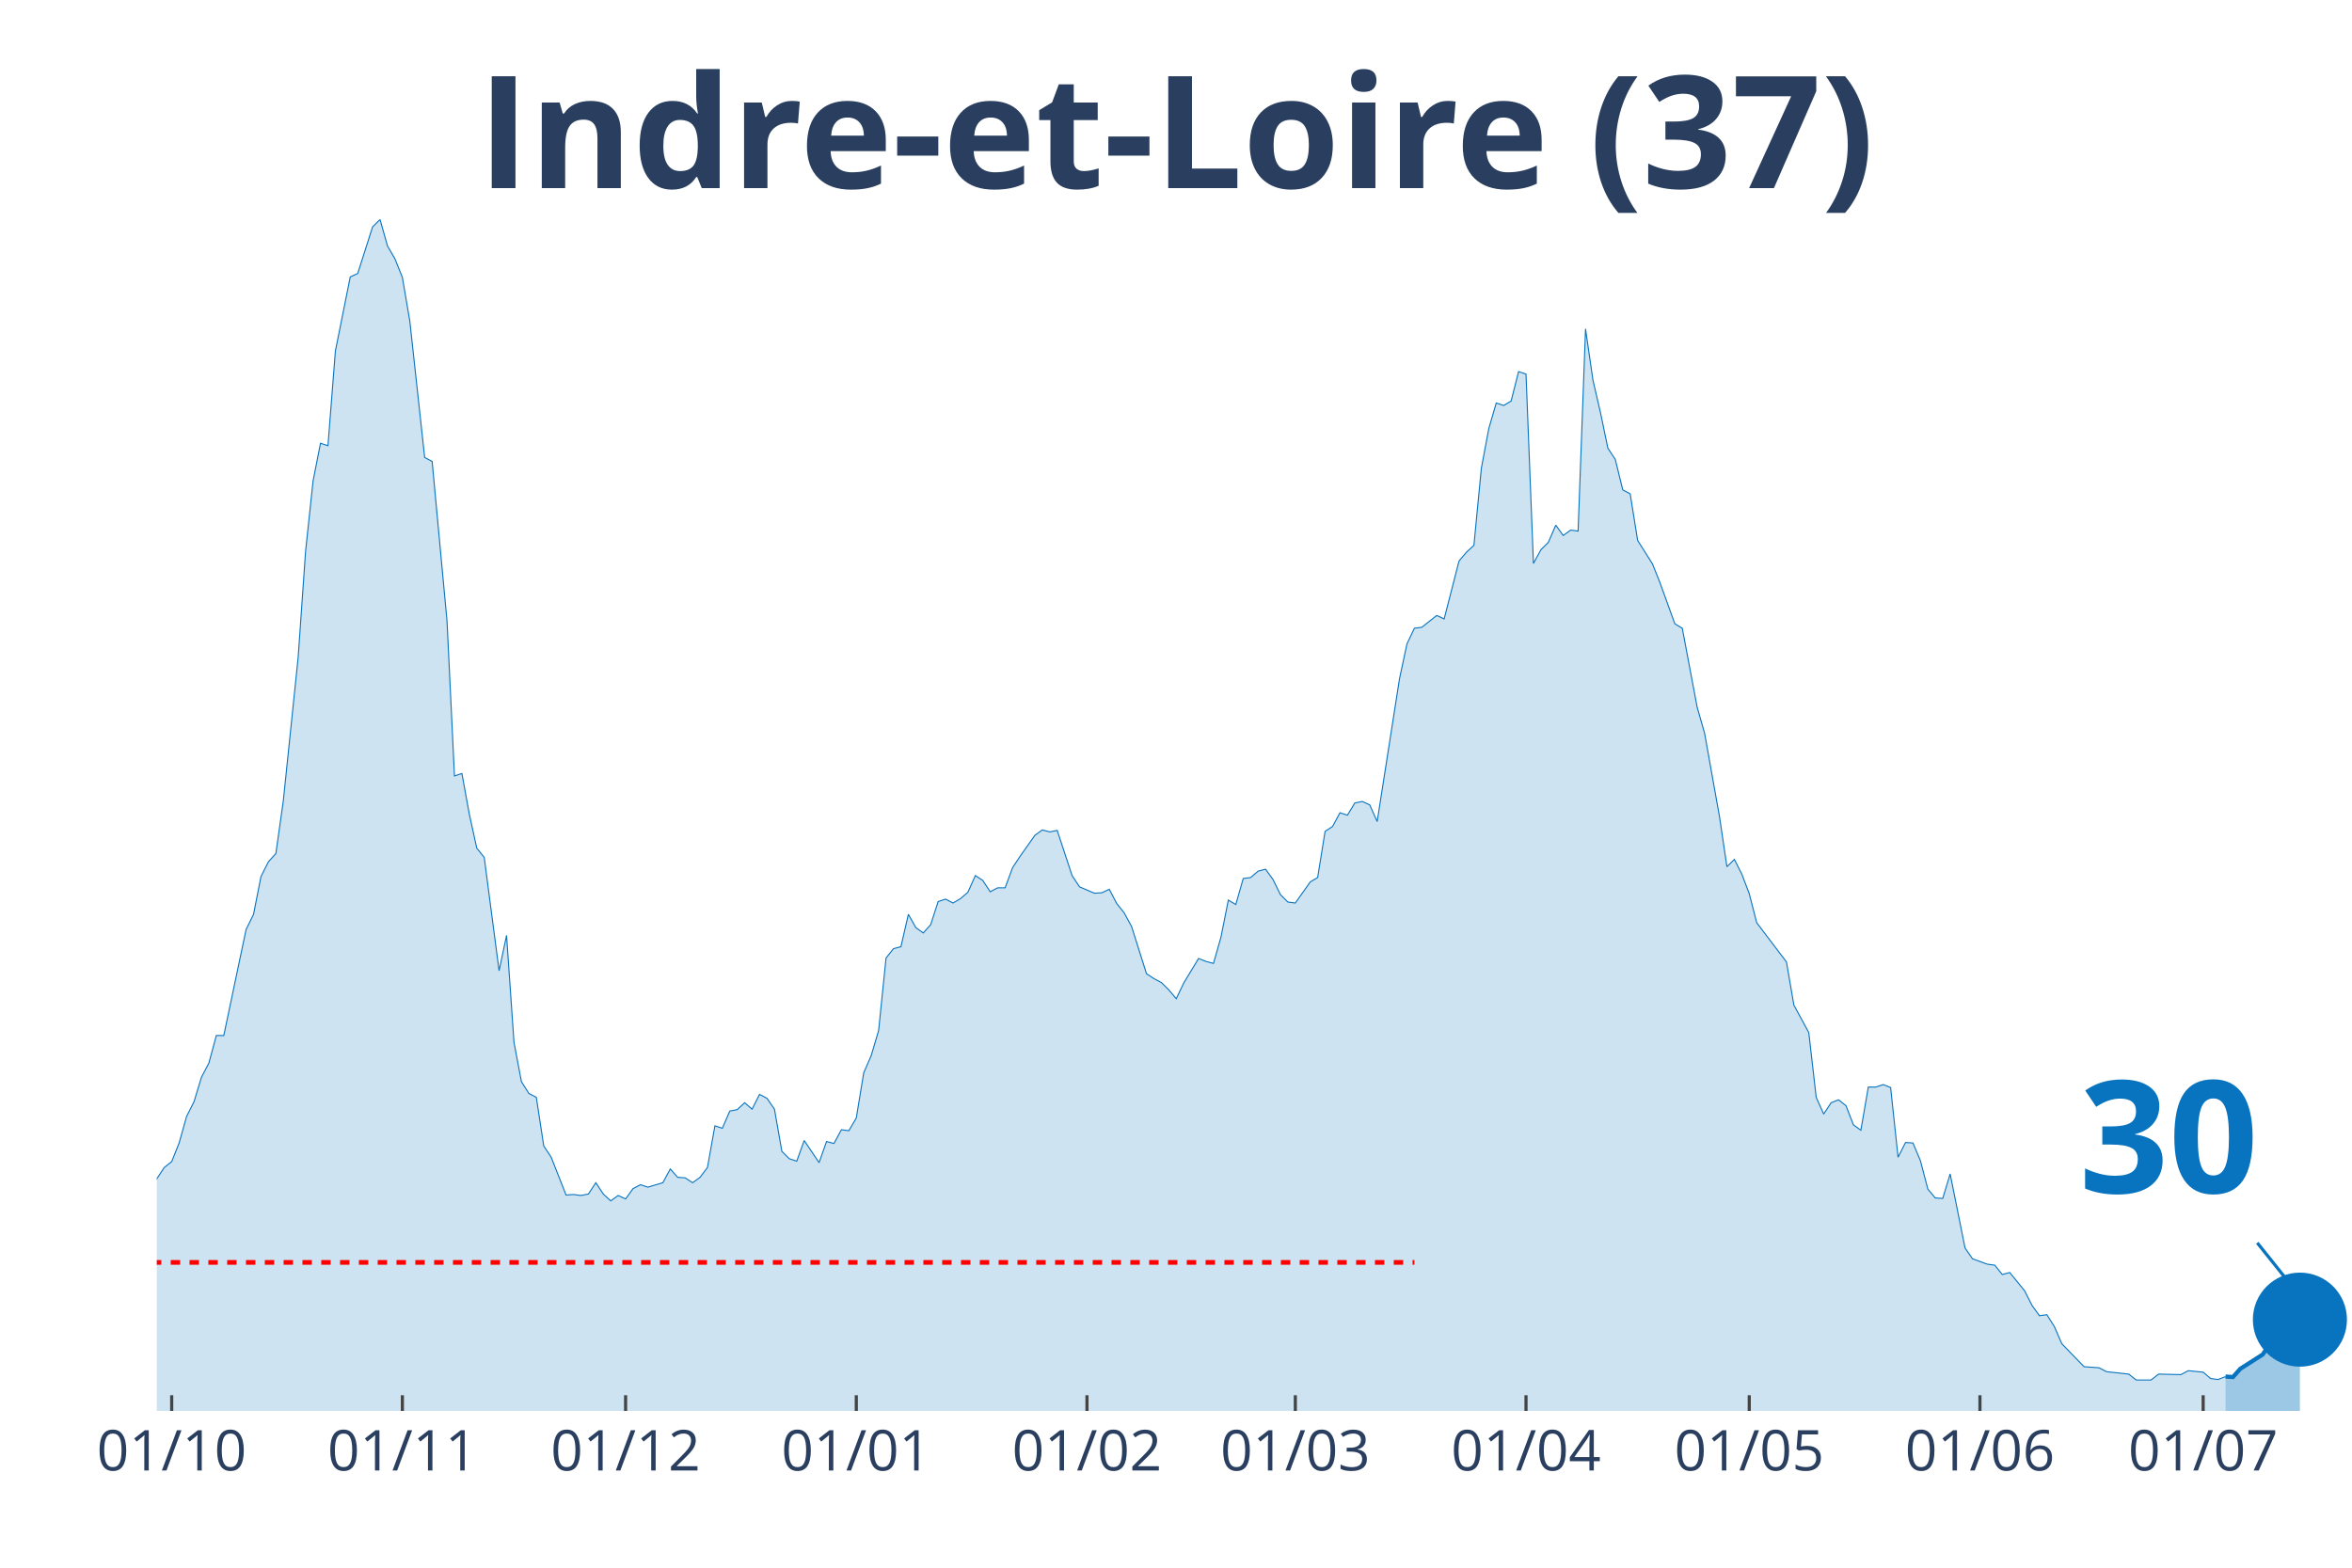
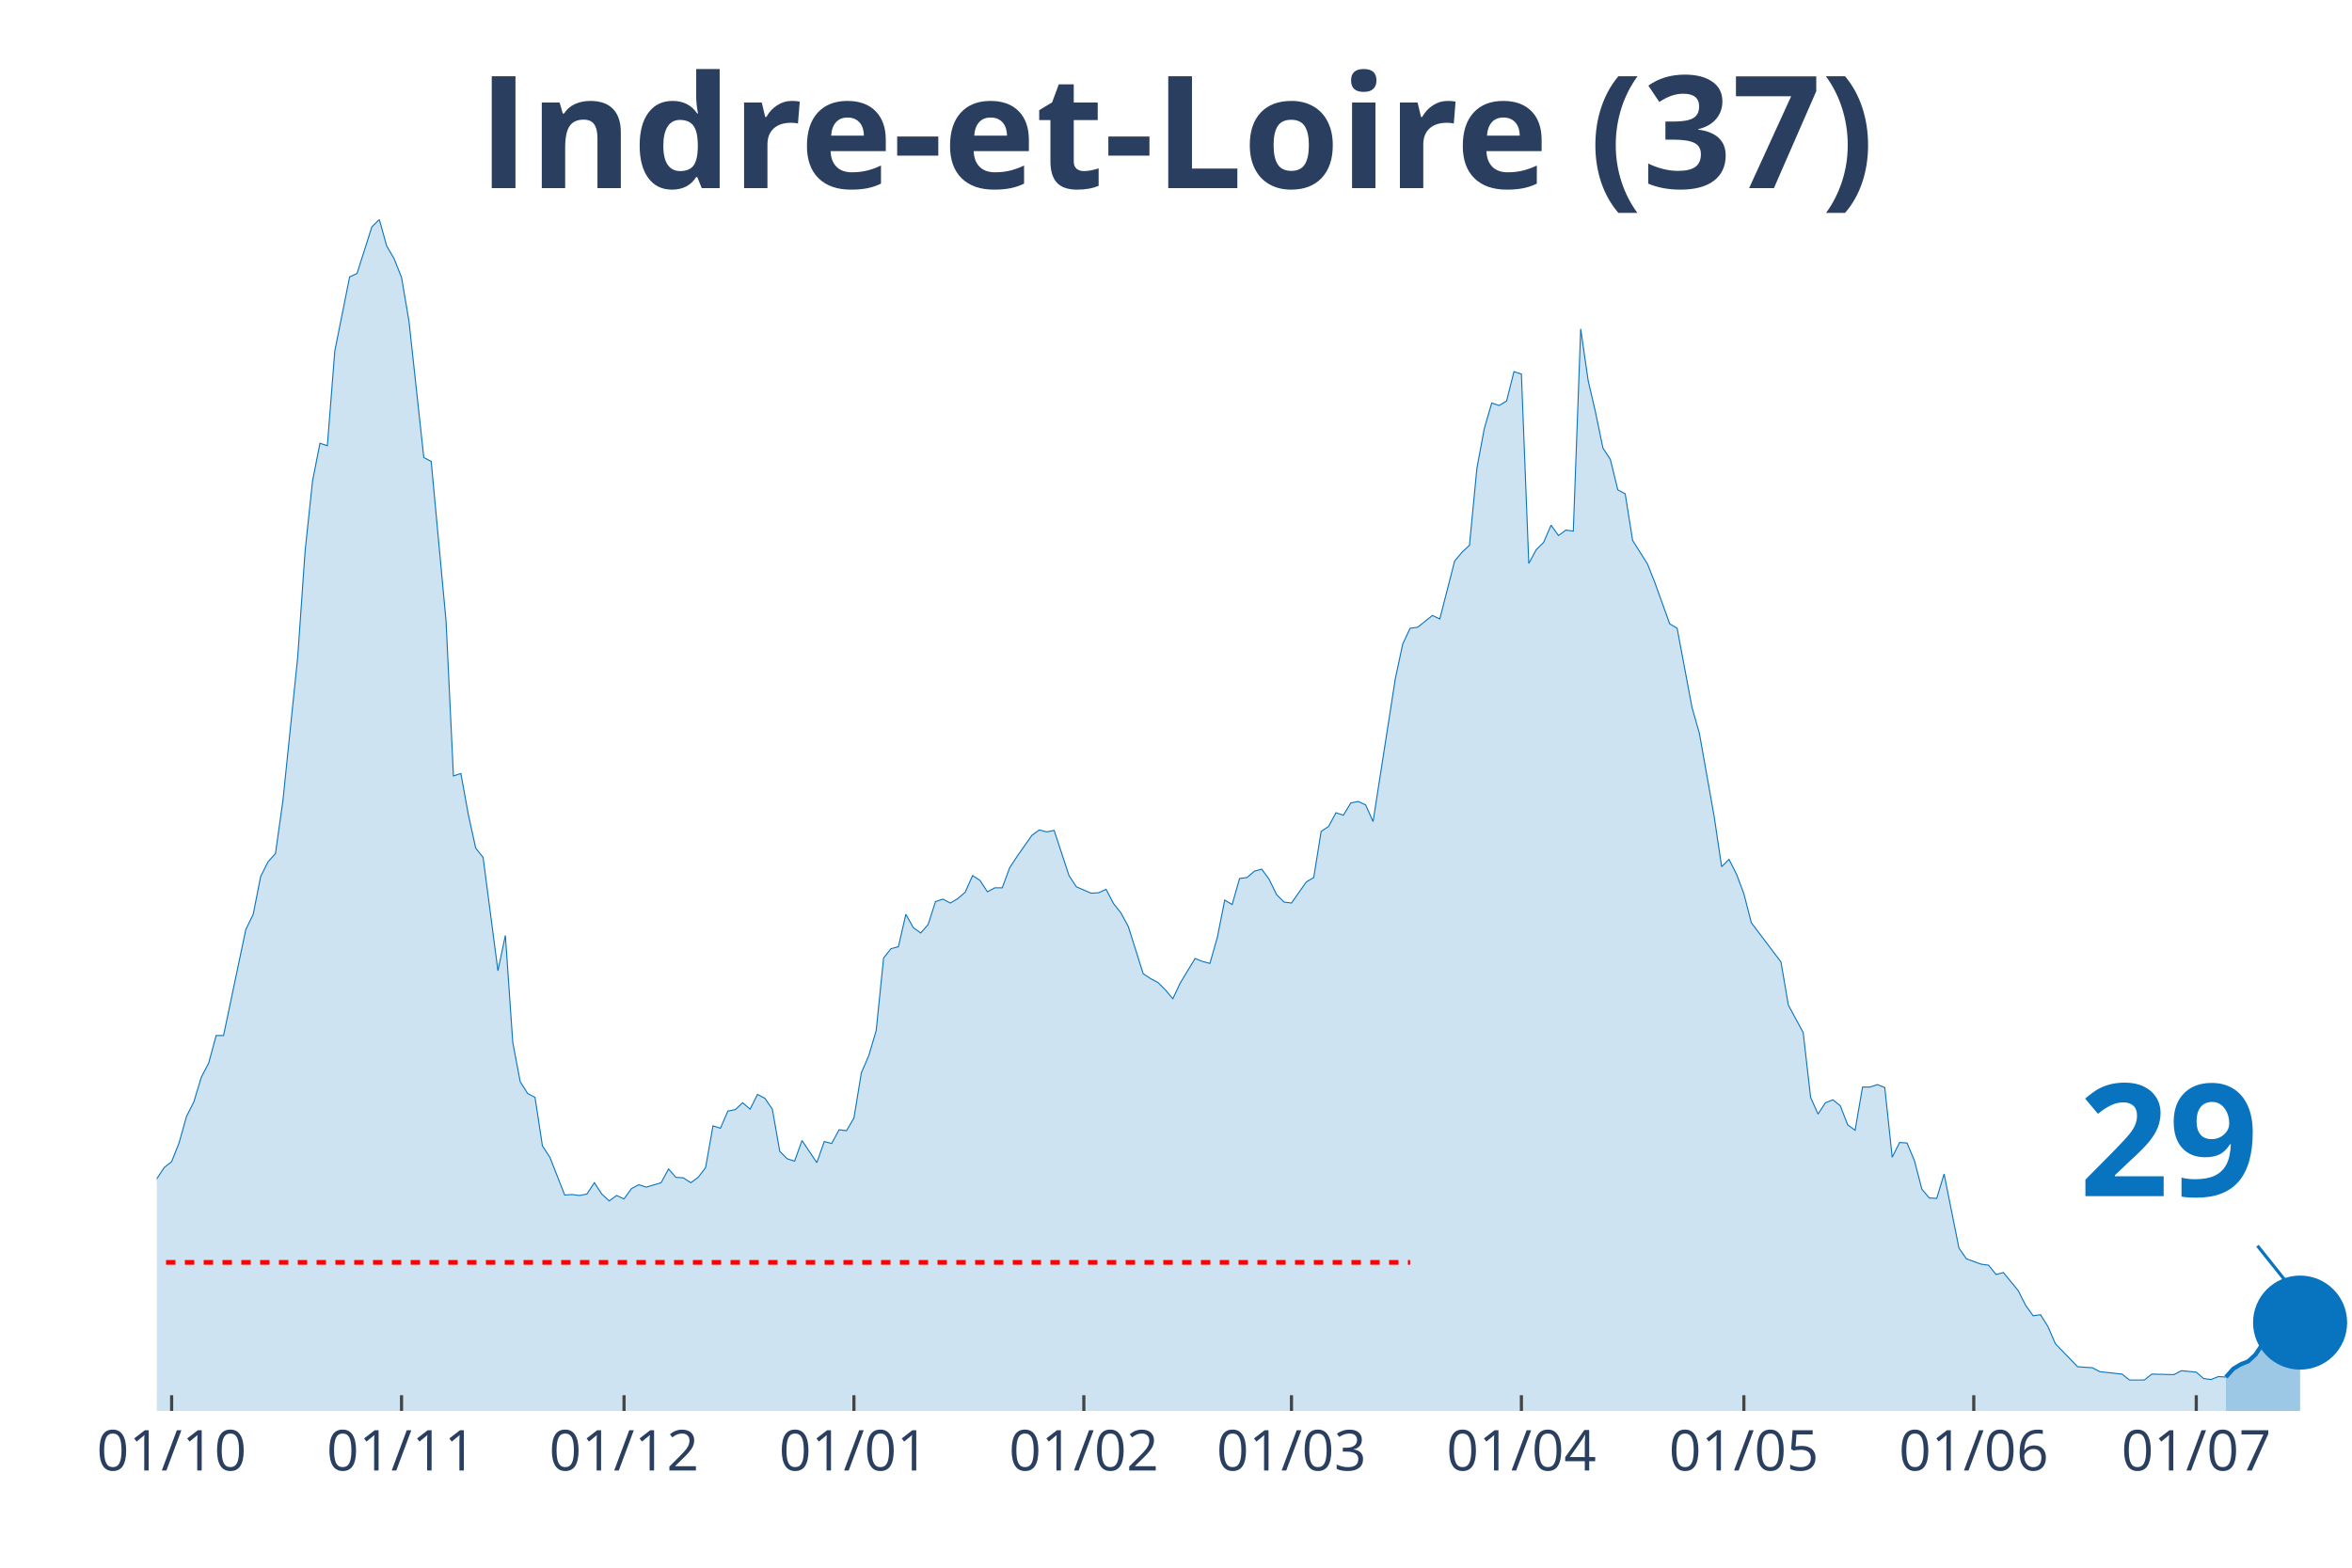
<svg xmlns="http://www.w3.org/2000/svg" class="main-svg" width="1125" height="750" style="" viewBox="0 0 750 500">
  <rect x="0" y="0" width="750" height="500" style="fill: rgb(0, 0, 0); fill-opacity: 0;" />
-   <defs id="defs-fdbd2a">
+   <defs id="defs-45c361">
    <g class="clips">
-       <clipPath id="clipfdbd2axyplot" class="plotclip">
+       <clipPath id="clip45c361xyplot" class="plotclip">
        <rect width="700" height="380" />
      </clipPath>
-       <clipPath class="axesclip" id="clipfdbd2ax">
+       <clipPath class="axesclip" id="clip45c361x">
        <rect x="50" y="0" width="700" height="500" />
      </clipPath>
-       <clipPath class="axesclip" id="clipfdbd2ay">
+       <clipPath class="axesclip" id="clip45c361y">
        <rect x="0" y="70" width="750" height="380" />
      </clipPath>
-       <clipPath class="axesclip" id="clipfdbd2axy">
+       <clipPath class="axesclip" id="clip45c361xy">
        <rect x="50" y="70" width="700" height="380" />
      </clipPath>
    </g>
    <g class="gradients" />
  </defs>
  <g class="bglayer">
    <rect class="bg" x="50" y="70" width="700" height="380" style="fill: rgb(0, 0, 0); fill-opacity: 0; stroke-width: 0;" />
  </g>
  <g class="layer-below">
    <g class="imagelayer" />
    <g class="shapelayer" />
  </g>
  <g class="cartesianlayer">
    <g class="subplot xy">
      <g class="layer-subplot">
        <g class="shapelayer" />
        <g class="imagelayer" />
      </g>
      <g class="gridlayer">
        <g class="x">
-           <path class="xgrid crisp" transform="translate(54.75,0)" d="M0,70v380" style="stroke: rgb(255, 255, 255); stroke-opacity: 1; stroke-width: 1px;" />
-           <path class="xgrid crisp" transform="translate(128.31,0)" d="M0,70v380" style="stroke: rgb(255, 255, 255); stroke-opacity: 1; stroke-width: 1px;" />
-           <path class="xgrid crisp" transform="translate(199.49,0)" d="M0,70v380" style="stroke: rgb(255, 255, 255); stroke-opacity: 1; stroke-width: 1px;" />
-           <path class="xgrid crisp" transform="translate(273.05,0)" d="M0,70v380" style="stroke: rgb(255, 255, 255); stroke-opacity: 1; stroke-width: 1px;" />
-           <path class="xgrid crisp" transform="translate(346.61,0)" d="M0,70v380" style="stroke: rgb(255, 255, 255); stroke-opacity: 1; stroke-width: 1px;" />
-           <path class="xgrid crisp" transform="translate(413.05,0)" d="M0,70v380" style="stroke: rgb(255, 255, 255); stroke-opacity: 1; stroke-width: 1px;" />
-           <path class="xgrid crisp" transform="translate(486.61,0)" d="M0,70v380" style="stroke: rgb(255, 255, 255); stroke-opacity: 1; stroke-width: 1px;" />
-           <path class="xgrid crisp" transform="translate(557.8,0)" d="M0,70v380" style="stroke: rgb(255, 255, 255); stroke-opacity: 1; stroke-width: 1px;" />
-           <path class="xgrid crisp" transform="translate(631.36,0)" d="M0,70v380" style="stroke: rgb(255, 255, 255); stroke-opacity: 1; stroke-width: 1px;" />
-           <path class="xgrid crisp" transform="translate(702.54,0)" d="M0,70v380" style="stroke: rgb(255, 255, 255); stroke-opacity: 1; stroke-width: 1px;" />
+           <path class="xgrid crisp" transform="translate(54.73,0)" d="M0,70v380" style="stroke: rgb(255, 255, 255); stroke-opacity: 1; stroke-width: 1px;" />
+           <path class="xgrid crisp" transform="translate(128.04,0)" d="M0,70v380" style="stroke: rgb(255, 255, 255); stroke-opacity: 1; stroke-width: 1px;" />
+           <path class="xgrid crisp" transform="translate(198.99,0)" d="M0,70v380" style="stroke: rgb(255, 255, 255); stroke-opacity: 1; stroke-width: 1px;" />
+           <path class="xgrid crisp" transform="translate(272.3,0)" d="M0,70v380" style="stroke: rgb(255, 255, 255); stroke-opacity: 1; stroke-width: 1px;" />
+           <path class="xgrid crisp" transform="translate(345.61,0)" d="M0,70v380" style="stroke: rgb(255, 255, 255); stroke-opacity: 1; stroke-width: 1px;" />
+           <path class="xgrid crisp" transform="translate(411.82,0)" d="M0,70v380" style="stroke: rgb(255, 255, 255); stroke-opacity: 1; stroke-width: 1px;" />
+           <path class="xgrid crisp" transform="translate(485.14,0)" d="M0,70v380" style="stroke: rgb(255, 255, 255); stroke-opacity: 1; stroke-width: 1px;" />
+           <path class="xgrid crisp" transform="translate(556.08,0)" d="M0,70v380" style="stroke: rgb(255, 255, 255); stroke-opacity: 1; stroke-width: 1px;" />
+           <path class="xgrid crisp" transform="translate(629.39,0)" d="M0,70v380" style="stroke: rgb(255, 255, 255); stroke-opacity: 1; stroke-width: 1px;" />
+           <path class="xgrid crisp" transform="translate(700.34,0)" d="M0,70v380" style="stroke: rgb(255, 255, 255); stroke-opacity: 1; stroke-width: 1px;" />
        </g>
        <g class="y" />
      </g>
      <g class="zerolinelayer" />
      <path class="xlines-below" />
      <path class="ylines-below" />
      <g class="overlines-below" />
      <g class="xaxislayer-below" />
      <g class="yaxislayer-below" />
      <g class="overaxes-below" />
-       <g class="plot" transform="translate(50, 70)" clip-path="url('#clipfdbd2axyplot')">
+       <g class="plot" transform="translate(50, 70)" clip-path="url('#clip45c361xyplot')">
        <g class="scatterlayer mlayer">
-           <g class="trace scatter traceaa9c8a" style="stroke-miterlimit: 2;">
+           <g class="trace scatter traceab7bd3" style="stroke-miterlimit: 2;">
            <g class="fills">
              <g>
-                 <path class="js-fill" d="M659.66,380L-322.71,380L-322.71,373.27L-315.59,372.96L-313.22,372.8L-306.1,374.99L-303.73,377.18L-291.86,377.81L-289.49,378.12L-232.54,379.53L-230.17,378.9L-173.22,376.24L-170.85,374.37L-161.36,370.77L-158.98,370.77L-154.24,370.14L-151.86,370.3L-123.39,372.96L-121.02,370.77L-118.64,369.67L-116.27,366.07L-111.53,365.91L-109.15,362L-106.78,357.93L-104.41,358.25L-102.03,354.33L-99.66,354.8L-94.92,352.77L-92.54,353.39L-90.17,353.71L-87.8,349.64L-85.42,351.05L-83.05,348.7L-75.93,346.66L-73.56,344.16L-66.44,335.55L-64.07,335.55L-61.69,335.4L-59.32,332.58L-54.58,324.28L-52.2,321.15L-47.46,314.58L-45.08,314.11L-42.71,304.25L-40.34,302.37L-35.59,291.26L-33.22,291.57L-28.47,292.2L-26.1,290.63L-23.73,289.54L-21.36,295.02L-18.98,303.31L-16.61,305.5L-14.24,308.95L-11.86,309.88L-7.12,318.34L-4.75,317.71L0,305.97L2.37,302.37L4.75,300.49L7.12,294.55L9.49,286.1L11.86,281.4L14.24,273.57L16.61,269.04L18.98,260.27L21.36,260.27L28.47,226.47L30.85,221.61L33.22,209.56L35.59,204.87L37.97,202.21L40.34,185.46L45.08,139.6L47.46,105.64L49.83,83.42L52.2,71.37L54.58,72.15L56.95,41.94L61.69,18.31L64.07,17.22L68.81,2.35L71.19,0L73.56,8.45L75.93,12.52L78.31,18.47L80.68,32.4L85.42,75.91L87.8,77.16L92.54,128.02L94.92,177.48L97.29,176.7L99.66,189.69L102.03,200.49L104.41,203.46L109.15,239.61L111.53,228.34L113.9,262.46L116.27,274.98L118.64,278.74L121.02,279.99L123.39,295.49L125.76,299.09L130.51,311.14L132.88,310.98L135.25,311.29L137.63,310.82L140,307.22L142.37,310.82L144.75,313.01L147.12,311.29L149.49,312.39L151.86,309.1L154.24,307.85L156.61,308.63L161.36,307.22L163.73,302.84L166.1,305.5L168.47,305.66L170.85,307.22L173.22,305.5L175.59,302.37L177.97,289.07L180.34,289.85L182.71,284.37L185.08,283.9L187.46,281.71L189.83,283.75L192.2,279.05L194.58,280.3L196.95,283.75L199.32,297.21L201.69,299.56L204.07,300.34L206.44,293.76L211.19,300.81L213.56,294.08L215.93,294.7L218.31,290.32L220.68,290.63L223.05,286.57L225.42,272.17L227.8,266.69L230.17,258.71L232.54,235.54L234.92,232.57L237.29,231.94L239.66,221.61L242.03,225.84L244.41,227.56L246.78,224.9L249.15,217.55L251.53,216.76L253.9,218.01L256.27,216.61L258.64,214.57L261.02,209.25L263.39,210.82L265.76,214.42L268.14,213.16L270.51,213.16L272.88,206.75L275.25,203.15L280,196.42L282.37,194.7L284.75,195.32L287.12,194.85L291.86,209.25L294.24,212.85L298.98,214.88L301.36,214.73L303.73,213.63L306.1,218.17L308.47,221.14L310.85,225.53L315.59,240.55L317.97,242.12L320.34,243.37L322.71,245.72L325.08,248.53L327.46,243.53L332.2,235.7L334.58,236.64L336.95,237.27L339.32,228.97L341.69,217.08L344.07,218.48L346.44,210.19L348.81,209.88L351.19,207.84L353.56,207.22L355.93,210.5L358.31,215.35L360.68,217.7L363.05,218.01L367.8,211.29L370.17,209.88L372.54,195.16L374.92,193.6L377.29,189.22L379.66,190L382.03,186.09L384.41,185.62L386.78,186.71L389.15,192.03L396.27,146.49L398.64,135.38L401.02,130.37L403.39,130.06L408.14,126.3L410.51,127.4L415.25,108.93L417.63,106.11L420,103.92L422.37,79.35L424.75,66.67L427.12,58.53L429.49,59.32L431.86,57.91L434.24,48.52L436.61,49.3L438.98,109.71L441.36,105.33L443.73,102.98L446.1,97.5L448.47,100.79L450.85,99.07L453.22,99.38L455.59,34.9L457.97,51.33L460.34,61.51L462.71,72.93L465.08,76.53L467.46,86.24L469.83,87.49L472.2,102.36L474.58,106.11L476.95,109.87L479.32,115.82L484.07,128.96L486.44,130.37L491.19,155.57L493.56,163.86L498.31,190.47L500.68,206.43L503.05,204.09L505.42,208.78L507.8,215.04L510.17,224.28L519.66,236.8L522.03,250.57L526.78,259.33L529.15,279.99L531.53,285.31L533.9,281.71L536.27,280.77L538.64,282.65L541.02,288.76L543.39,290.48L545.76,276.71L548.14,276.71L550.51,275.92L552.88,276.86L555.25,299.09L557.63,294.39L560,294.55L562.37,300.18L564.75,309.26L567.12,312.08L569.49,312.23L571.86,304.41L576.61,328.04L578.98,331.48L583.73,333.2L586.1,333.52L588.47,336.49L590.85,335.86L595.59,341.66L597.97,346.35L600.34,349.64L602.71,349.32L605.08,353.08L607.46,358.56L614.58,365.91L616.95,366.07L619.32,366.23L621.69,367.48L628.81,368.26L631.19,370.14L635.93,370.14L638.31,368.26L645.42,368.42L647.8,367.17L652.54,367.64L654.92,369.67L657.29,369.98L659.66,369.04" style="fill: rgb(8, 115, 191); fill-opacity: 0.2; stroke-width: 0;" />
+                 <path class="js-fill" d="M659.8,380L-321.62,380L-321.62,373.27L-314.53,372.96L-312.16,372.8L-305.07,374.99L-302.7,377.18L-290.88,377.81L-288.51,378.12L-231.76,379.53L-229.39,378.9L-172.64,376.24L-170.27,374.37L-160.81,370.77L-158.45,370.77L-153.72,370.14L-151.35,370.3L-122.97,372.96L-120.61,370.77L-118.24,369.67L-115.88,366.07L-111.15,365.91L-108.78,362L-106.42,357.93L-104.05,358.25L-101.69,354.33L-99.32,354.8L-94.59,352.77L-92.23,353.39L-89.86,353.71L-87.5,349.64L-85.14,351.05L-82.77,348.7L-75.68,346.66L-73.31,344.16L-66.22,335.55L-63.85,335.55L-61.49,335.4L-59.12,332.58L-54.39,324.28L-52.03,321.15L-47.3,314.58L-44.93,314.11L-42.57,304.25L-40.2,302.37L-35.47,291.26L-33.11,291.57L-28.38,292.2L-26.01,290.63L-23.65,289.54L-21.28,295.02L-18.92,303.31L-16.55,305.5L-14.19,308.95L-11.82,309.88L-7.09,318.34L-4.73,317.71L0,305.97L2.36,302.37L4.73,300.49L7.09,294.55L9.46,286.1L11.82,281.4L14.19,273.57L16.55,269.04L18.92,260.27L21.28,260.27L28.38,226.47L30.74,221.61L33.11,209.56L35.47,204.87L37.84,202.21L40.2,185.46L44.93,139.6L47.3,105.64L49.66,83.42L52.03,71.37L54.39,72.15L56.76,41.94L61.49,18.31L63.85,17.22L68.58,2.35L70.95,0L73.31,8.45L75.68,12.52L78.04,18.47L80.41,32.4L85.14,75.91L87.5,77.16L92.23,128.02L94.59,177.48L96.96,176.7L99.32,189.69L101.69,200.49L104.05,203.46L108.78,239.61L111.15,228.34L113.51,262.46L115.88,274.98L118.24,278.74L120.61,279.99L122.97,295.49L125.34,299.09L130.07,311.14L132.43,310.98L134.8,311.29L137.16,310.82L139.53,307.22L141.89,310.82L144.26,313.01L146.62,311.29L148.99,312.39L151.35,309.1L153.72,307.85L156.08,308.63L160.81,307.22L163.18,302.84L165.54,305.5L167.91,305.66L170.27,307.22L172.64,305.5L175,302.37L177.36,289.07L179.73,289.85L182.09,284.37L184.46,283.9L186.82,281.71L189.19,283.75L191.55,279.05L193.92,280.3L196.28,283.75L198.65,297.21L201.01,299.56L203.38,300.34L205.74,293.76L210.47,300.81L212.84,294.08L215.2,294.7L217.57,290.32L219.93,290.63L222.3,286.57L224.66,272.17L227.03,266.69L229.39,258.71L231.76,235.54L234.12,232.57L236.49,231.94L238.85,221.61L241.22,225.84L243.58,227.56L245.95,224.9L248.31,217.55L250.68,216.76L253.04,218.01L255.41,216.61L257.77,214.57L260.14,209.25L262.5,210.82L264.86,214.42L267.23,213.16L269.59,213.16L271.96,206.75L274.32,203.15L279.05,196.42L281.42,194.7L283.78,195.32L286.15,194.85L290.88,209.25L293.24,212.85L297.97,214.88L300.34,214.73L302.7,213.63L305.07,218.17L307.43,221.14L309.8,225.53L314.53,240.55L316.89,242.12L319.26,243.37L321.62,245.72L323.99,248.53L326.35,243.53L331.08,235.7L333.45,236.64L335.81,237.27L338.18,228.97L340.54,217.08L342.91,218.48L345.27,210.19L347.64,209.88L350,207.84L352.36,207.22L354.73,210.5L357.09,215.35L359.46,217.7L361.82,218.01L366.55,211.29L368.92,209.88L371.28,195.16L373.65,193.6L376.01,189.22L378.38,190L380.74,186.09L383.11,185.62L385.47,186.71L387.84,192.03L394.93,146.49L397.3,135.38L399.66,130.37L402.03,130.06L406.76,126.3L409.12,127.4L413.85,108.93L416.22,106.11L418.58,103.92L420.95,79.35L423.31,66.67L425.68,58.53L428.04,59.32L430.41,57.91L432.77,48.52L435.14,49.3L437.5,109.71L439.86,105.33L442.23,102.98L444.59,97.5L446.96,100.79L449.32,99.07L451.69,99.38L454.05,34.9L456.42,51.33L458.78,61.51L461.15,72.93L463.51,76.53L465.88,86.24L468.24,87.49L470.61,102.36L472.97,106.11L475.34,109.87L477.7,115.82L482.43,128.96L484.8,130.37L489.53,155.57L491.89,163.86L496.62,190.47L498.99,206.43L501.35,204.09L503.72,208.78L506.08,215.04L508.45,224.28L517.91,236.8L520.27,250.57L525,259.33L527.36,279.99L529.73,285.31L532.09,281.71L534.46,280.77L536.82,282.65L539.19,288.76L541.55,290.48L543.92,276.71L546.28,276.71L548.65,275.92L551.01,276.86L553.38,299.09L555.74,294.39L558.11,294.55L560.47,300.18L562.84,309.26L565.2,312.08L567.57,312.23L569.93,304.41L574.66,328.04L577.03,331.48L581.76,333.2L584.12,333.52L586.49,336.49L588.85,335.86L593.58,341.66L595.95,346.35L598.31,349.64L600.68,349.32L603.04,353.08L605.41,358.56L612.5,365.91L614.86,366.07L617.23,366.23L619.59,367.48L626.69,368.26L629.05,370.14L633.78,370.14L636.15,368.26L643.24,368.42L645.61,367.17L650.34,367.64L652.7,369.67L655.07,369.98L657.43,369.04L659.8,369.2" style="fill: rgb(8, 115, 191); fill-opacity: 0.2; stroke-width: 0;" />
              </g>
            </g>
            <g class="errorbars" />
            <g class="lines">
-               <path class="js-line" d="M-322.71,373.27L-315.59,372.96L-313.22,372.8L-306.1,374.99L-303.73,377.18L-291.86,377.81L-289.49,378.12L-232.54,379.53L-230.17,378.9L-173.22,376.24L-170.85,374.37L-161.36,370.77L-158.98,370.77L-154.24,370.14L-151.86,370.3L-123.39,372.96L-121.02,370.77L-118.64,369.67L-116.27,366.07L-111.53,365.91L-109.15,362L-106.78,357.93L-104.41,358.25L-102.03,354.33L-99.66,354.8L-94.92,352.77L-92.54,353.39L-90.17,353.71L-87.8,349.64L-85.42,351.05L-83.05,348.7L-75.93,346.66L-73.56,344.16L-66.44,335.55L-64.07,335.55L-61.69,335.4L-59.32,332.58L-54.58,324.28L-52.2,321.15L-47.46,314.58L-45.08,314.11L-42.71,304.25L-40.34,302.37L-35.59,291.26L-33.22,291.57L-28.47,292.2L-26.1,290.63L-23.73,289.54L-21.36,295.02L-18.98,303.31L-16.61,305.5L-14.24,308.95L-11.86,309.88L-7.12,318.34L-4.75,317.71L0,305.97L2.37,302.37L4.75,300.49L7.12,294.55L9.49,286.1L11.86,281.4L14.24,273.57L16.61,269.04L18.98,260.27L21.36,260.27L28.47,226.47L30.85,221.61L33.22,209.56L35.59,204.87L37.97,202.21L40.34,185.46L45.08,139.6L47.46,105.64L49.83,83.42L52.2,71.37L54.58,72.15L56.95,41.94L61.69,18.31L64.07,17.22L68.81,2.35L71.19,0L73.56,8.45L75.93,12.52L78.31,18.47L80.68,32.4L85.42,75.91L87.8,77.16L92.54,128.02L94.92,177.48L97.29,176.7L99.66,189.69L102.03,200.49L104.41,203.46L109.15,239.61L111.53,228.34L113.9,262.46L116.27,274.98L118.64,278.74L121.02,279.99L123.39,295.49L125.76,299.09L130.51,311.14L132.88,310.98L135.25,311.29L137.63,310.82L140,307.22L142.37,310.82L144.75,313.01L147.12,311.29L149.49,312.39L151.86,309.1L154.24,307.85L156.61,308.63L161.36,307.22L163.73,302.84L166.1,305.5L168.47,305.66L170.85,307.22L173.22,305.5L175.59,302.37L177.97,289.07L180.34,289.85L182.71,284.37L185.08,283.9L187.46,281.71L189.83,283.75L192.2,279.05L194.58,280.3L196.95,283.75L199.32,297.21L201.69,299.56L204.07,300.34L206.44,293.76L211.19,300.81L213.56,294.08L215.93,294.7L218.31,290.32L220.68,290.63L223.05,286.57L225.42,272.17L227.8,266.69L230.17,258.71L232.54,235.54L234.92,232.57L237.29,231.94L239.66,221.61L242.03,225.84L244.41,227.56L246.78,224.9L249.15,217.55L251.53,216.76L253.9,218.01L256.27,216.61L258.64,214.57L261.02,209.25L263.39,210.82L265.76,214.42L268.14,213.16L270.51,213.16L272.88,206.75L275.25,203.15L280,196.42L282.37,194.7L284.75,195.32L287.12,194.85L291.86,209.25L294.24,212.85L298.98,214.88L301.36,214.73L303.73,213.63L306.1,218.17L308.47,221.14L310.85,225.53L315.59,240.55L317.97,242.12L320.34,243.37L322.71,245.72L325.08,248.53L327.46,243.53L332.2,235.7L334.58,236.64L336.95,237.27L339.32,228.97L341.69,217.08L344.07,218.48L346.44,210.19L348.81,209.88L351.19,207.84L353.56,207.22L355.93,210.5L358.31,215.35L360.68,217.7L363.05,218.01L367.8,211.29L370.17,209.88L372.54,195.16L374.92,193.6L377.29,189.22L379.66,190L382.03,186.09L384.41,185.62L386.78,186.71L389.15,192.03L396.27,146.49L398.64,135.38L401.02,130.37L403.39,130.06L408.14,126.3L410.51,127.4L415.25,108.93L417.63,106.11L420,103.92L422.37,79.35L424.75,66.67L427.12,58.53L429.49,59.32L431.86,57.91L434.24,48.52L436.61,49.3L438.98,109.71L441.36,105.33L443.73,102.98L446.1,97.5L448.47,100.79L450.85,99.07L453.22,99.38L455.59,34.9L457.97,51.33L460.34,61.51L462.71,72.93L465.08,76.53L467.46,86.24L469.83,87.49L472.2,102.36L474.58,106.11L476.95,109.87L479.32,115.82L484.07,128.96L486.44,130.37L491.19,155.57L493.56,163.86L498.31,190.47L500.68,206.43L503.05,204.09L505.42,208.78L507.8,215.04L510.17,224.28L519.66,236.8L522.03,250.57L526.78,259.33L529.15,279.99L531.53,285.31L533.9,281.71L536.27,280.77L538.64,282.65L541.02,288.76L543.39,290.48L545.76,276.71L548.14,276.71L550.51,275.92L552.88,276.86L555.25,299.09L557.63,294.39L560,294.55L562.37,300.18L564.75,309.26L567.12,312.08L569.49,312.23L571.86,304.41L576.61,328.04L578.98,331.48L583.73,333.2L586.1,333.52L588.47,336.49L590.85,335.86L595.59,341.66L597.97,346.35L600.34,349.64L602.71,349.32L605.08,353.08L607.46,358.56L614.58,365.91L616.95,366.07L619.32,366.23L621.69,367.48L628.81,368.26L631.19,370.14L635.93,370.14L638.31,368.26L645.42,368.42L647.8,367.17L652.54,367.64L654.92,369.67L657.29,369.98L659.66,369.04" style="vector-effect: non-scaling-stroke; fill: none; stroke: rgb(8, 115, 191); stroke-opacity: 1; stroke-width: 0.5px; opacity: 1;" />
+               <path class="js-line" d="M-321.62,373.27L-314.53,372.96L-312.16,372.8L-305.07,374.99L-302.7,377.18L-290.88,377.81L-288.51,378.12L-231.76,379.53L-229.39,378.9L-172.64,376.24L-170.27,374.37L-160.81,370.77L-158.45,370.77L-153.72,370.14L-151.35,370.3L-122.97,372.96L-120.61,370.77L-118.24,369.67L-115.88,366.07L-111.15,365.91L-108.78,362L-106.42,357.93L-104.05,358.25L-101.69,354.33L-99.32,354.8L-94.59,352.77L-92.23,353.39L-89.86,353.71L-87.5,349.64L-85.14,351.05L-82.77,348.7L-75.68,346.66L-73.31,344.16L-66.22,335.55L-63.85,335.55L-61.49,335.4L-59.12,332.58L-54.39,324.28L-52.03,321.15L-47.3,314.58L-44.93,314.11L-42.57,304.25L-40.2,302.37L-35.47,291.26L-33.11,291.57L-28.38,292.2L-26.01,290.63L-23.65,289.54L-21.28,295.02L-18.92,303.31L-16.55,305.5L-14.19,308.95L-11.82,309.88L-7.09,318.34L-4.73,317.71L0,305.97L2.36,302.37L4.73,300.49L7.09,294.55L9.46,286.1L11.82,281.4L14.19,273.57L16.55,269.04L18.92,260.27L21.28,260.27L28.38,226.47L30.74,221.61L33.11,209.56L35.47,204.87L37.84,202.21L40.2,185.46L44.93,139.6L47.3,105.64L49.66,83.42L52.03,71.37L54.39,72.15L56.76,41.94L61.49,18.31L63.85,17.22L68.58,2.35L70.95,0L73.31,8.45L75.68,12.52L78.04,18.47L80.41,32.4L85.14,75.91L87.5,77.16L92.23,128.02L94.59,177.48L96.96,176.7L99.32,189.69L101.69,200.49L104.05,203.46L108.78,239.61L111.15,228.34L113.51,262.46L115.88,274.98L118.24,278.74L120.61,279.99L122.97,295.49L125.34,299.09L130.07,311.14L132.43,310.98L134.8,311.29L137.16,310.82L139.53,307.22L141.89,310.82L144.26,313.01L146.62,311.29L148.99,312.39L151.35,309.1L153.72,307.85L156.08,308.63L160.81,307.22L163.18,302.84L165.54,305.5L167.91,305.66L170.27,307.22L172.64,305.5L175,302.37L177.36,289.07L179.73,289.85L182.09,284.37L184.46,283.9L186.82,281.71L189.19,283.75L191.55,279.05L193.92,280.3L196.28,283.75L198.65,297.21L201.01,299.56L203.38,300.34L205.74,293.76L210.47,300.81L212.84,294.08L215.2,294.7L217.57,290.32L219.93,290.63L222.3,286.57L224.66,272.17L227.03,266.69L229.39,258.71L231.76,235.54L234.12,232.57L236.49,231.94L238.85,221.61L241.22,225.84L243.58,227.56L245.95,224.9L248.31,217.55L250.68,216.76L253.04,218.01L255.41,216.61L257.77,214.57L260.14,209.25L262.5,210.82L264.86,214.42L267.23,213.16L269.59,213.16L271.96,206.75L274.32,203.15L279.05,196.42L281.42,194.7L283.78,195.32L286.15,194.85L290.88,209.25L293.24,212.85L297.97,214.88L300.34,214.73L302.7,213.63L305.07,218.17L307.43,221.14L309.8,225.53L314.53,240.55L316.89,242.12L319.26,243.37L321.62,245.72L323.99,248.53L326.35,243.53L331.08,235.7L333.45,236.64L335.81,237.27L338.18,228.97L340.54,217.08L342.91,218.48L345.27,210.19L347.64,209.88L350,207.84L352.36,207.22L354.73,210.5L357.09,215.35L359.46,217.7L361.82,218.01L366.55,211.29L368.92,209.88L371.28,195.16L373.65,193.6L376.01,189.22L378.38,190L380.74,186.09L383.11,185.62L385.47,186.71L387.84,192.03L394.93,146.49L397.3,135.38L399.66,130.37L402.03,130.06L406.76,126.3L409.12,127.4L413.85,108.93L416.22,106.11L418.58,103.92L420.95,79.35L423.31,66.67L425.68,58.53L428.04,59.32L430.41,57.91L432.77,48.52L435.14,49.3L437.5,109.71L439.86,105.33L442.23,102.98L444.59,97.5L446.96,100.79L449.32,99.07L451.69,99.38L454.05,34.9L456.42,51.33L458.78,61.51L461.15,72.93L463.51,76.53L465.88,86.24L468.24,87.49L470.61,102.36L472.97,106.11L475.34,109.87L477.7,115.82L482.43,128.96L484.8,130.37L489.53,155.57L491.89,163.86L496.62,190.47L498.99,206.43L501.35,204.09L503.72,208.78L506.08,215.04L508.45,224.28L517.91,236.8L520.27,250.57L525,259.33L527.36,279.99L529.73,285.31L532.09,281.71L534.46,280.77L536.82,282.65L539.19,288.76L541.55,290.48L543.92,276.71L546.28,276.71L548.65,275.92L551.01,276.86L553.38,299.09L555.74,294.39L558.11,294.55L560.47,300.18L562.84,309.26L565.2,312.08L567.57,312.23L569.93,304.41L574.66,328.04L577.03,331.48L581.76,333.2L584.12,333.52L586.49,336.49L588.85,335.86L593.58,341.66L595.95,346.35L598.31,349.64L600.68,349.32L603.04,353.08L605.41,358.56L612.5,365.91L614.86,366.07L617.23,366.23L619.59,367.48L626.69,368.26L629.05,370.14L633.78,370.14L636.15,368.26L643.24,368.42L645.61,367.17L650.34,367.64L652.7,369.67L655.07,369.98L657.43,369.04L659.8,369.2" style="vector-effect: non-scaling-stroke; fill: none; stroke: rgb(8, 115, 191); stroke-opacity: 1; stroke-width: 0.5px; opacity: 1;" />
            </g>
            <g class="points" />
            <g class="text" />
          </g>
-           <g class="trace scatter trace827a6e" style="stroke-miterlimit: 2;">
+           <g class="trace scatter tracecc28a3" style="stroke-miterlimit: 2;">
            <g class="fills">
              <g>
-                 <path class="js-fill" d="M683.39,380L659.66,380L659.66,369.04L662.03,369.2L664.41,366.54L671.53,362L673.9,358.4L676.27,359.65L678.64,352.92L683.39,350.89" style="fill: rgb(8, 115, 191); fill-opacity: 0.4; stroke-width: 0;" />
+                 <path class="js-fill" d="M683.45,380L659.8,380L659.8,369.2L662.16,366.54L664.53,365.13L666.89,364.19L669.26,362L671.62,358.4L673.99,359.65L676.35,352.92L678.72,351.67L681.08,350.89L683.45,351.83" style="fill: rgb(8, 115, 191); fill-opacity: 0.4; stroke-width: 0;" />
              </g>
            </g>
            <g class="errorbars" />
            <g class="lines">
-               <path class="js-line" d="M659.66,369.04L662.03,369.2L664.41,366.54L671.53,362L673.9,358.4L676.27,359.65L678.64,352.92L683.39,350.89" style="vector-effect: non-scaling-stroke; fill: none; stroke: rgb(8, 115, 191); stroke-opacity: 1; stroke-width: 2px; opacity: 1;" />
+               <path class="js-line" d="M659.8,369.2L662.16,366.54L664.53,365.13L666.89,364.19L669.26,362L671.62,358.4L673.99,359.65L676.35,352.92L678.72,351.67L681.08,350.89L683.45,351.83" style="vector-effect: non-scaling-stroke; fill: none; stroke: rgb(8, 115, 191); stroke-opacity: 1; stroke-width: 2px; opacity: 1;" />
            </g>
            <g class="points" />
            <g class="text" />
          </g>
-           <g class="trace scatter trace4e2ff5" style="stroke-miterlimit: 2; opacity: 1;">
+           <g class="trace scatter traceafabfa" style="stroke-miterlimit: 2; opacity: 1;">
            <g class="fills" />
            <g class="errorbars" />
            <g class="lines" />
            <g class="points">
-               <path class="point" transform="translate(683.39,350.89)" d="M15,0A15,15 0 1,1 0,-15A15,15 0 0,1 15,0Z" style="opacity: 1; stroke-width: 0px; fill: rgb(8, 115, 191); fill-opacity: 1;" />
+               <path class="point" transform="translate(683.45,351.83)" d="M15,0A15,15 0 1,1 0,-15A15,15 0 0,1 15,0Z" style="opacity: 1; stroke-width: 0px; fill: rgb(8, 115, 191); fill-opacity: 1;" />
            </g>
            <g class="text" />
          </g>
        </g>
      </g>
      <g class="overplot" />
      <path class="xlines-above crisp" style="fill: none; stroke-width: 1px; stroke: rgb(0, 0, 0); stroke-opacity: 0;" d="" />
      <path class="ylines-above crisp" style="fill: none;" d="M0,0" />
      <g class="overlines-above" />
      <g class="xaxislayer-above">
-         <path class="xtick ticks crisp" d="M0,450v-5" transform="translate(54.75,0)" style="stroke: rgb(68, 68, 68); stroke-opacity: 1; stroke-width: 1px;" />
-         <path class="xtick ticks crisp" d="M0,450v-5" transform="translate(128.31,0)" style="stroke: rgb(68, 68, 68); stroke-opacity: 1; stroke-width: 1px;" />
-         <path class="xtick ticks crisp" d="M0,450v-5" transform="translate(199.49,0)" style="stroke: rgb(68, 68, 68); stroke-opacity: 1; stroke-width: 1px;" />
-         <path class="xtick ticks crisp" d="M0,450v-5" transform="translate(273.05,0)" style="stroke: rgb(68, 68, 68); stroke-opacity: 1; stroke-width: 1px;" />
-         <path class="xtick ticks crisp" d="M0,450v-5" transform="translate(346.61,0)" style="stroke: rgb(68, 68, 68); stroke-opacity: 1; stroke-width: 1px;" />
-         <path class="xtick ticks crisp" d="M0,450v-5" transform="translate(413.05,0)" style="stroke: rgb(68, 68, 68); stroke-opacity: 1; stroke-width: 1px;" />
-         <path class="xtick ticks crisp" d="M0,450v-5" transform="translate(486.61,0)" style="stroke: rgb(68, 68, 68); stroke-opacity: 1; stroke-width: 1px;" />
-         <path class="xtick ticks crisp" d="M0,450v-5" transform="translate(557.8,0)" style="stroke: rgb(68, 68, 68); stroke-opacity: 1; stroke-width: 1px;" />
-         <path class="xtick ticks crisp" d="M0,450v-5" transform="translate(631.36,0)" style="stroke: rgb(68, 68, 68); stroke-opacity: 1; stroke-width: 1px;" />
-         <path class="xtick ticks crisp" d="M0,450v-5" transform="translate(702.54,0)" style="stroke: rgb(68, 68, 68); stroke-opacity: 1; stroke-width: 1px;" />
+         <path class="xtick ticks crisp" d="M0,450v-5" transform="translate(54.73,0)" style="stroke: rgb(68, 68, 68); stroke-opacity: 1; stroke-width: 1px;" />
+         <path class="xtick ticks crisp" d="M0,450v-5" transform="translate(128.04,0)" style="stroke: rgb(68, 68, 68); stroke-opacity: 1; stroke-width: 1px;" />
+         <path class="xtick ticks crisp" d="M0,450v-5" transform="translate(198.99,0)" style="stroke: rgb(68, 68, 68); stroke-opacity: 1; stroke-width: 1px;" />
+         <path class="xtick ticks crisp" d="M0,450v-5" transform="translate(272.3,0)" style="stroke: rgb(68, 68, 68); stroke-opacity: 1; stroke-width: 1px;" />
+         <path class="xtick ticks crisp" d="M0,450v-5" transform="translate(345.61,0)" style="stroke: rgb(68, 68, 68); stroke-opacity: 1; stroke-width: 1px;" />
+         <path class="xtick ticks crisp" d="M0,450v-5" transform="translate(411.82,0)" style="stroke: rgb(68, 68, 68); stroke-opacity: 1; stroke-width: 1px;" />
+         <path class="xtick ticks crisp" d="M0,450v-5" transform="translate(485.14,0)" style="stroke: rgb(68, 68, 68); stroke-opacity: 1; stroke-width: 1px;" />
+         <path class="xtick ticks crisp" d="M0,450v-5" transform="translate(556.08,0)" style="stroke: rgb(68, 68, 68); stroke-opacity: 1; stroke-width: 1px;" />
+         <path class="xtick ticks crisp" d="M0,450v-5" transform="translate(629.39,0)" style="stroke: rgb(68, 68, 68); stroke-opacity: 1; stroke-width: 1px;" />
+         <path class="xtick ticks crisp" d="M0,450v-5" transform="translate(700.34,0)" style="stroke: rgb(68, 68, 68); stroke-opacity: 1; stroke-width: 1px;" />
        <g class="xtick">
-           <text text-anchor="middle" x="0" y="469" transform="translate(54.75,0)" style="font-family: 'Open Sans', verdana, arial, sans-serif; font-size: 18px; fill: rgb(42, 63, 95); fill-opacity: 1; white-space: pre;">01/10</text>
+           <text text-anchor="middle" x="0" y="469" transform="translate(54.73,0)" style="font-family: 'Open Sans', verdana, arial, sans-serif; font-size: 18px; fill: rgb(42, 63, 95); fill-opacity: 1; white-space: pre;">01/10</text>
        </g>
        <g class="xtick">
-           <text text-anchor="middle" x="0" y="469" transform="translate(128.31,0)" style="font-family: 'Open Sans', verdana, arial, sans-serif; font-size: 18px; fill: rgb(42, 63, 95); fill-opacity: 1; white-space: pre;">01/11</text>
+           <text text-anchor="middle" x="0" y="469" transform="translate(128.04,0)" style="font-family: 'Open Sans', verdana, arial, sans-serif; font-size: 18px; fill: rgb(42, 63, 95); fill-opacity: 1; white-space: pre;">01/11</text>
        </g>
        <g class="xtick">
-           <text text-anchor="middle" x="0" y="469" transform="translate(199.49,0)" style="font-family: 'Open Sans', verdana, arial, sans-serif; font-size: 18px; fill: rgb(42, 63, 95); fill-opacity: 1; white-space: pre;">01/12</text>
+           <text text-anchor="middle" x="0" y="469" transform="translate(198.99,0)" style="font-family: 'Open Sans', verdana, arial, sans-serif; font-size: 18px; fill: rgb(42, 63, 95); fill-opacity: 1; white-space: pre;">01/12</text>
        </g>
        <g class="xtick">
-           <text text-anchor="middle" x="0" y="469" transform="translate(273.05,0)" style="font-family: 'Open Sans', verdana, arial, sans-serif; font-size: 18px; fill: rgb(42, 63, 95); fill-opacity: 1; white-space: pre;">01/01</text>
+           <text text-anchor="middle" x="0" y="469" transform="translate(272.3,0)" style="font-family: 'Open Sans', verdana, arial, sans-serif; font-size: 18px; fill: rgb(42, 63, 95); fill-opacity: 1; white-space: pre;">01/01</text>
        </g>
        <g class="xtick">
-           <text text-anchor="middle" x="0" y="469" transform="translate(346.61,0)" style="font-family: 'Open Sans', verdana, arial, sans-serif; font-size: 18px; fill: rgb(42, 63, 95); fill-opacity: 1; white-space: pre;">01/02</text>
+           <text text-anchor="middle" x="0" y="469" transform="translate(345.61,0)" style="font-family: 'Open Sans', verdana, arial, sans-serif; font-size: 18px; fill: rgb(42, 63, 95); fill-opacity: 1; white-space: pre;">01/02</text>
        </g>
        <g class="xtick">
-           <text text-anchor="middle" x="0" y="469" transform="translate(413.05,0)" style="font-family: 'Open Sans', verdana, arial, sans-serif; font-size: 18px; fill: rgb(42, 63, 95); fill-opacity: 1; white-space: pre;">01/03</text>
+           <text text-anchor="middle" x="0" y="469" transform="translate(411.82,0)" style="font-family: 'Open Sans', verdana, arial, sans-serif; font-size: 18px; fill: rgb(42, 63, 95); fill-opacity: 1; white-space: pre;">01/03</text>
        </g>
        <g class="xtick">
-           <text text-anchor="middle" x="0" y="469" transform="translate(486.61,0)" style="font-family: 'Open Sans', verdana, arial, sans-serif; font-size: 18px; fill: rgb(42, 63, 95); fill-opacity: 1; white-space: pre;">01/04</text>
+           <text text-anchor="middle" x="0" y="469" transform="translate(485.14,0)" style="font-family: 'Open Sans', verdana, arial, sans-serif; font-size: 18px; fill: rgb(42, 63, 95); fill-opacity: 1; white-space: pre;">01/04</text>
        </g>
        <g class="xtick">
-           <text text-anchor="middle" x="0" y="469" transform="translate(557.8,0)" style="font-family: 'Open Sans', verdana, arial, sans-serif; font-size: 18px; fill: rgb(42, 63, 95); fill-opacity: 1; white-space: pre;">01/05</text>
+           <text text-anchor="middle" x="0" y="469" transform="translate(556.08,0)" style="font-family: 'Open Sans', verdana, arial, sans-serif; font-size: 18px; fill: rgb(42, 63, 95); fill-opacity: 1; white-space: pre;">01/05</text>
        </g>
        <g class="xtick">
-           <text text-anchor="middle" x="0" y="469" transform="translate(631.36,0)" style="font-family: 'Open Sans', verdana, arial, sans-serif; font-size: 18px; fill: rgb(42, 63, 95); fill-opacity: 1; white-space: pre;">01/06</text>
+           <text text-anchor="middle" x="0" y="469" transform="translate(629.39,0)" style="font-family: 'Open Sans', verdana, arial, sans-serif; font-size: 18px; fill: rgb(42, 63, 95); fill-opacity: 1; white-space: pre;">01/06</text>
        </g>
        <g class="xtick">
-           <text text-anchor="middle" x="0" y="469" transform="translate(702.54,0)" style="font-family: 'Open Sans', verdana, arial, sans-serif; font-size: 18px; fill: rgb(42, 63, 95); fill-opacity: 1; white-space: pre;">01/07</text>
+           <text text-anchor="middle" x="0" y="469" transform="translate(700.34,0)" style="font-family: 'Open Sans', verdana, arial, sans-serif; font-size: 18px; fill: rgb(42, 63, 95); fill-opacity: 1; white-space: pre;">01/07</text>
        </g>
      </g>
      <g class="yaxislayer-above" />
      <g class="overaxes-above" />
    </g>
  </g>
  <g class="polarlayer" />
  <g class="ternarylayer" />
  <g class="geolayer" />
  <g class="funnelarealayer" />
  <g class="pielayer" />
  <g class="treemaplayer" />
  <g class="sunburstlayer" />
  <g class="glimages" />
-   <defs id="topdefs-fdbd2a">
+   <defs id="topdefs-45c361">
    <g class="clips" />
  </defs>
  <g class="layer-above">
    <g class="imagelayer" />
    <g class="shapelayer">
-       <path data-index="0" fill-rule="evenodd" d="M-1283.56,402.63L451.02,402.63" clip-path="url('#clipfdbd2axy')" style="opacity: 1; stroke: rgb(255, 0, 0); stroke-opacity: 1; fill: rgb(0, 0, 0); fill-opacity: 0; stroke-dasharray: 3px, 3px; stroke-width: 1.5px;" />
+       <path data-index="0" fill-rule="evenodd" d="M-1279.05,402.63L449.66,402.63" clip-path="url('#clip45c361xy')" style="opacity: 1; stroke: rgb(255, 0, 0); stroke-opacity: 1; fill: rgb(0, 0, 0); fill-opacity: 0; stroke-dasharray: 3px, 3px; stroke-width: 1.5px;" />
    </g>
  </g>
  <g class="infolayer">
    <g class="g-gtitle">
      <text class="gtitle" x="375" y="25" text-anchor="middle" dy="0.7em" style="font-family: 'Open Sans', verdana, arial, sans-serif; font-size: 50px; fill: rgb(42, 63, 95); opacity: 1; font-weight: normal; white-space: pre;">
        <tspan style="font-weight:bold">Indre-et-Loire (37)</tspan>
      </text>
    </g>
    <g class="g-xtitle" />
    <g class="annotation" data-index="0" style="opacity: 1;">
-       <g class="annotation-text-g" transform="rotate(0,691.39,360.89)">
-         <g class="cursor-pointer" transform="translate(648, 325)">
+       <g class="annotation-text-g" transform="rotate(0,691.45,361.83)">
+         <g class="cursor-pointer" transform="translate(648, 326)">
          <rect class="bg" x="0.5" y="0.5" width="86" height="71" style="stroke-width: 1px; stroke: rgb(0, 0, 0); stroke-opacity: 0; fill: rgb(255, 255, 255); fill-opacity: 0.6;" />
          <text class="annotation-text" text-anchor="middle" x="43.531" y="55.5" style="font-family: 'Open Sans', verdana, arial, sans-serif; font-size: 50px; fill: rgb(8, 115, 191); fill-opacity: 1; white-space: pre;">
-             <tspan style="font-weight:bold">30 </tspan>
+             <tspan style="font-weight:bold">29 </tspan>
          </text>
        </g>
      </g>
      <g class="annotation-arrow-g" style="opacity: 1;">
-         <path d="M719.79,396.39L731.39,410.89" style="stroke-width: 1px; stroke: rgb(8, 115, 191); stroke-opacity: 1; stroke-dasharray: 0px, 0px, 18.569px, 18.569px;" />
+         <path d="M719.85,397.33L731.45,411.83" style="stroke-width: 1px; stroke: rgb(8, 115, 191); stroke-opacity: 1; stroke-dasharray: 0px, 0px, 18.569px, 18.569px;" />
      </g>
    </g>
  </g>
</svg>
